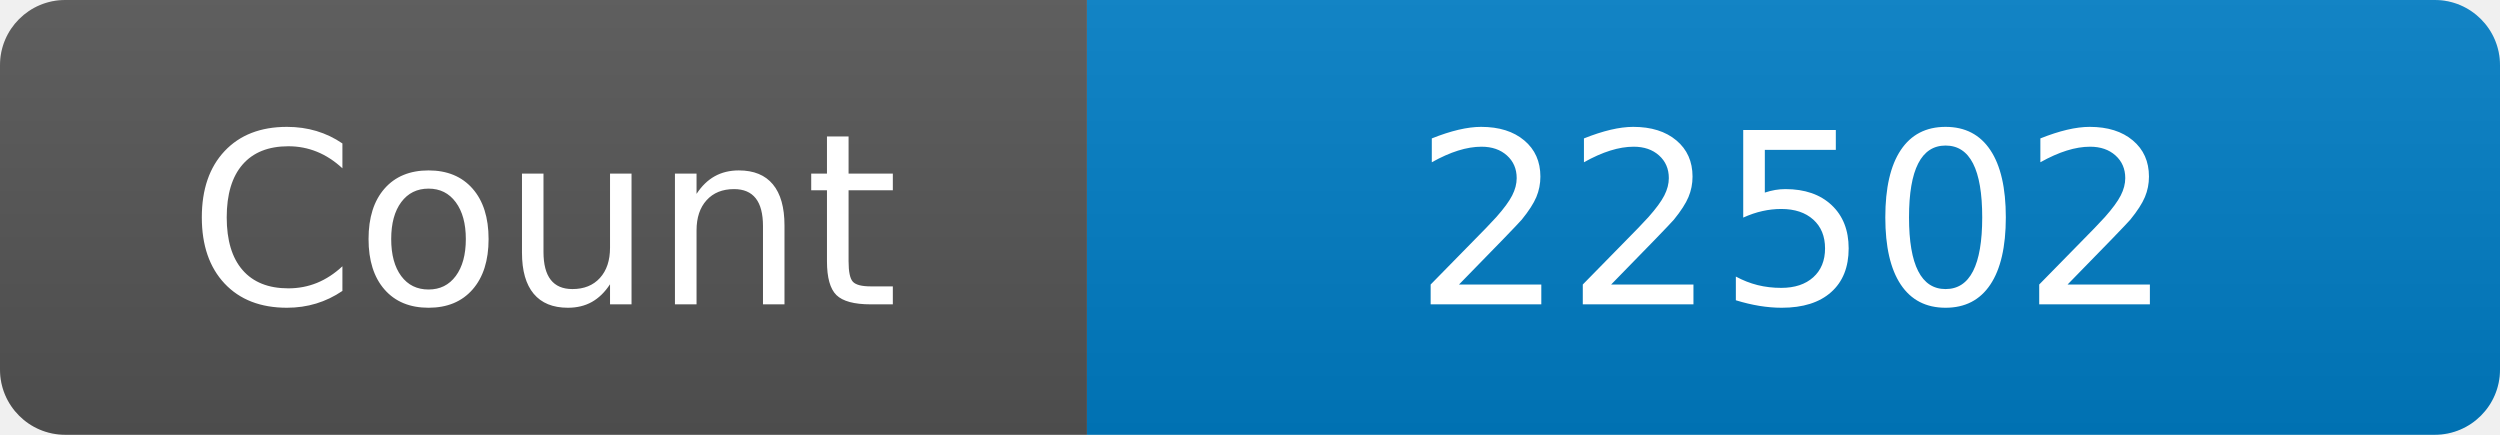
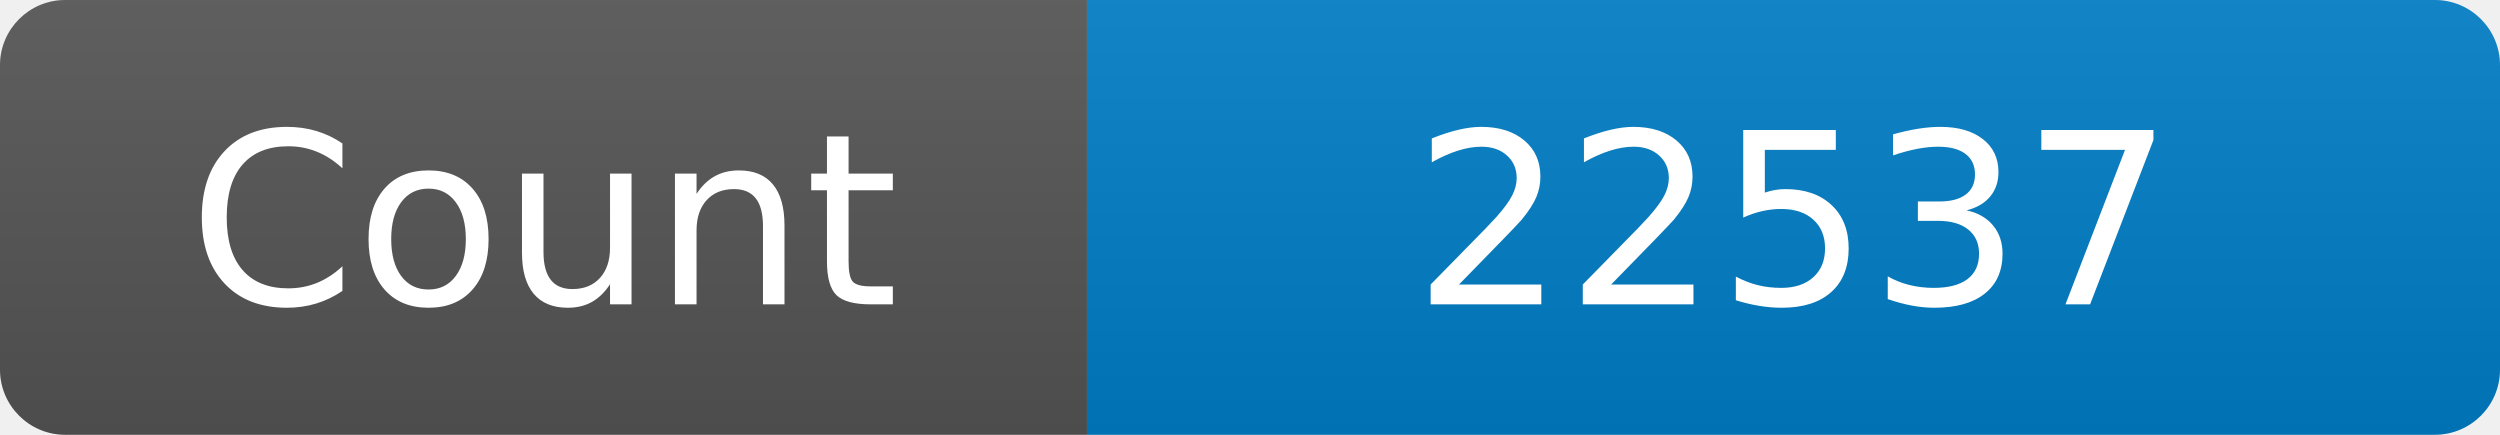
<svg xmlns="http://www.w3.org/2000/svg" width="115" height="20" role="img" aria-label="Maintained?: yes">
  <linearGradient id="s" x2="0" y2="100%">
    <stop offset="0" stop-color="#bbb" stop-opacity=".1" />
    <stop offset="1" stop-opacity=".1" />
  </linearGradient>
  <clipPath id="r">
    <rect width="115" height="20" rx="3" fill="#fff" />
  </clipPath>
  <g clip-path="url(#r)">
    <rect width="50" height="20" fill="#555" />
    <rect x="50" width="160" height="20" fill="#007ec6" />
    <rect width="115" height="20" fill="url(#s)" />
  </g>
  <g fill="#fff" text-anchor="middle" font-family="Verdana,Geneva,DejaVu Sans,sans-serif" font-size="110">
    <text x="250" y="140" transform="scale(.1)" fill="#fff">Count</text>
-     <text x="825" y="140" transform="scale(.1)" fill="#fff">22502</text>
+     <text x="825" y="140" transform="scale(.1)" fill="#fff">22537</text>
  </g>
</svg>
